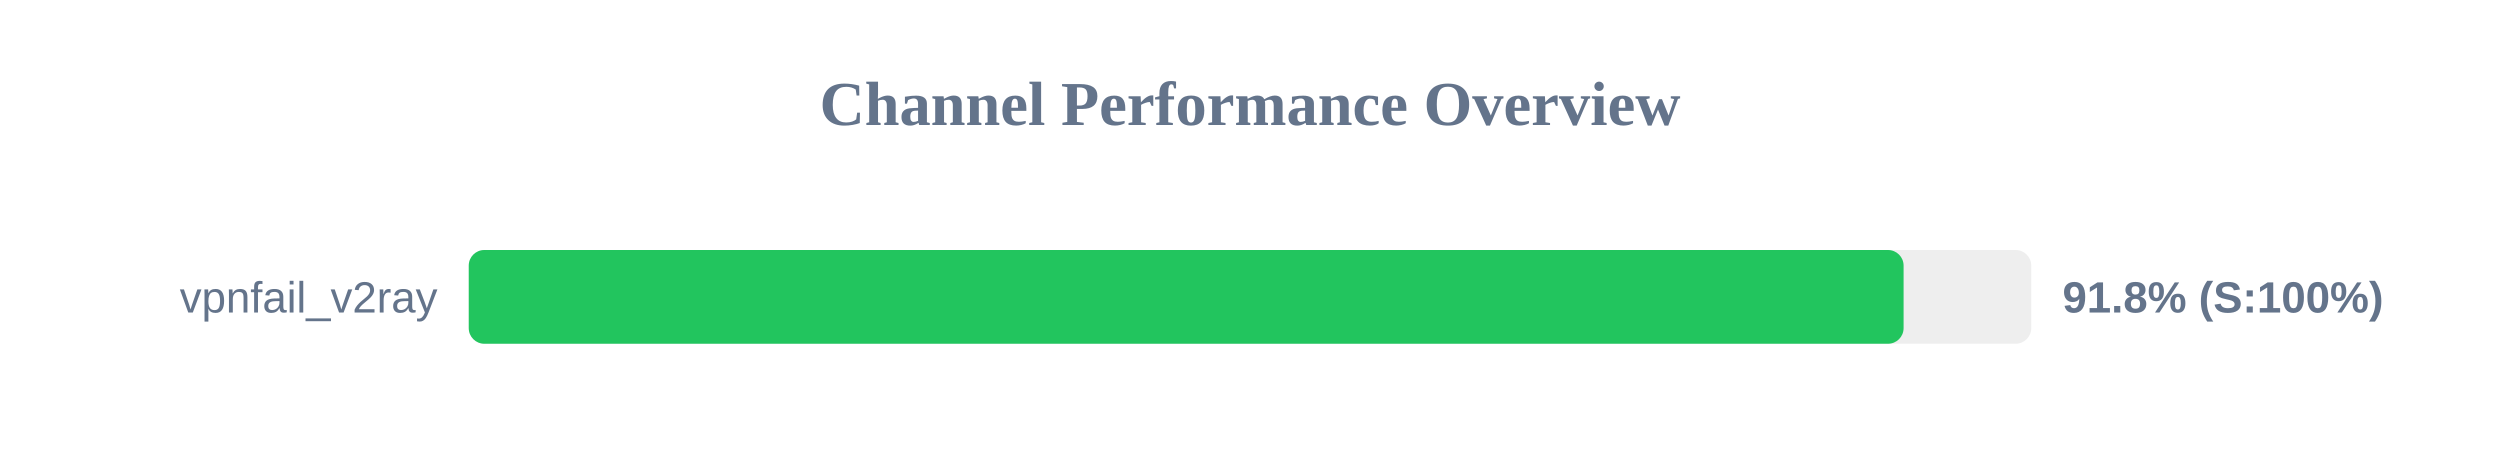
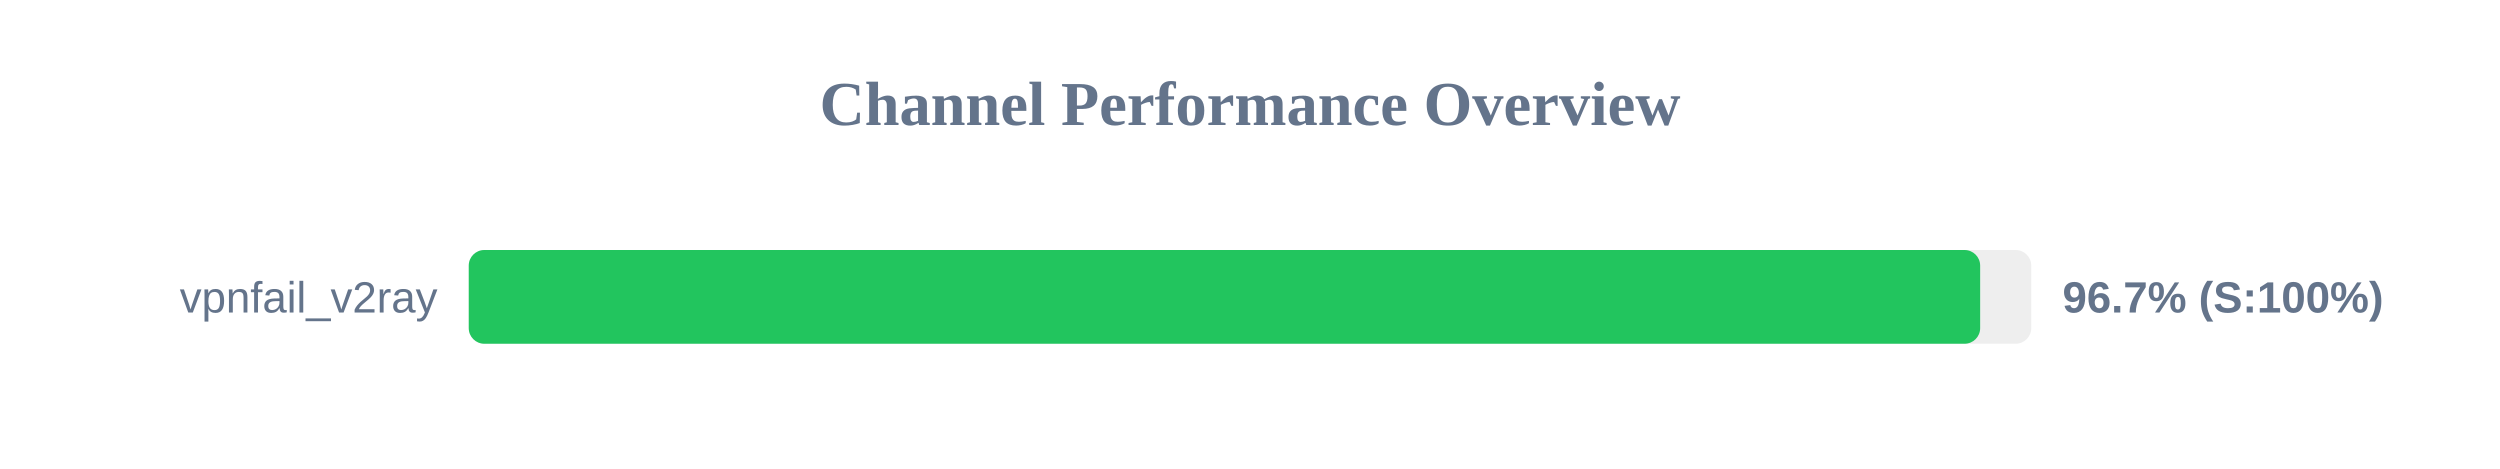
<svg xmlns="http://www.w3.org/2000/svg" width="800" height="150" version="1.1">
  <style>
        .row { font: 14px Arial; fill: #64748b; }
        .score { font: bold 14px Arial; fill: #64748b; }
    </style>
  <text x="400" y="40" text-anchor="middle" font-size="20px" font-weight="bold" fill="#64748b">Channel Performance Overview</text>
  <rect x="150" y="80" width="500" height="30" fill="#eee" rx="5" />
-   <rect x="150" y="80" width="459.15" height="30" fill="#22c55e" rx="5" />
+   <rect x="150" y="80" width="483.65" height="30" fill="#22c55e" rx="5" />
  <text x="140" y="100" text-anchor="end" class="row">vpnfail_v2ray</text>
-   <text x="660" y="100" text-anchor="start" class="score">91.8% (S:100%)</text>
+   <text x="660" y="100" text-anchor="start" class="score">96.7% (S:100%)</text>
</svg>
